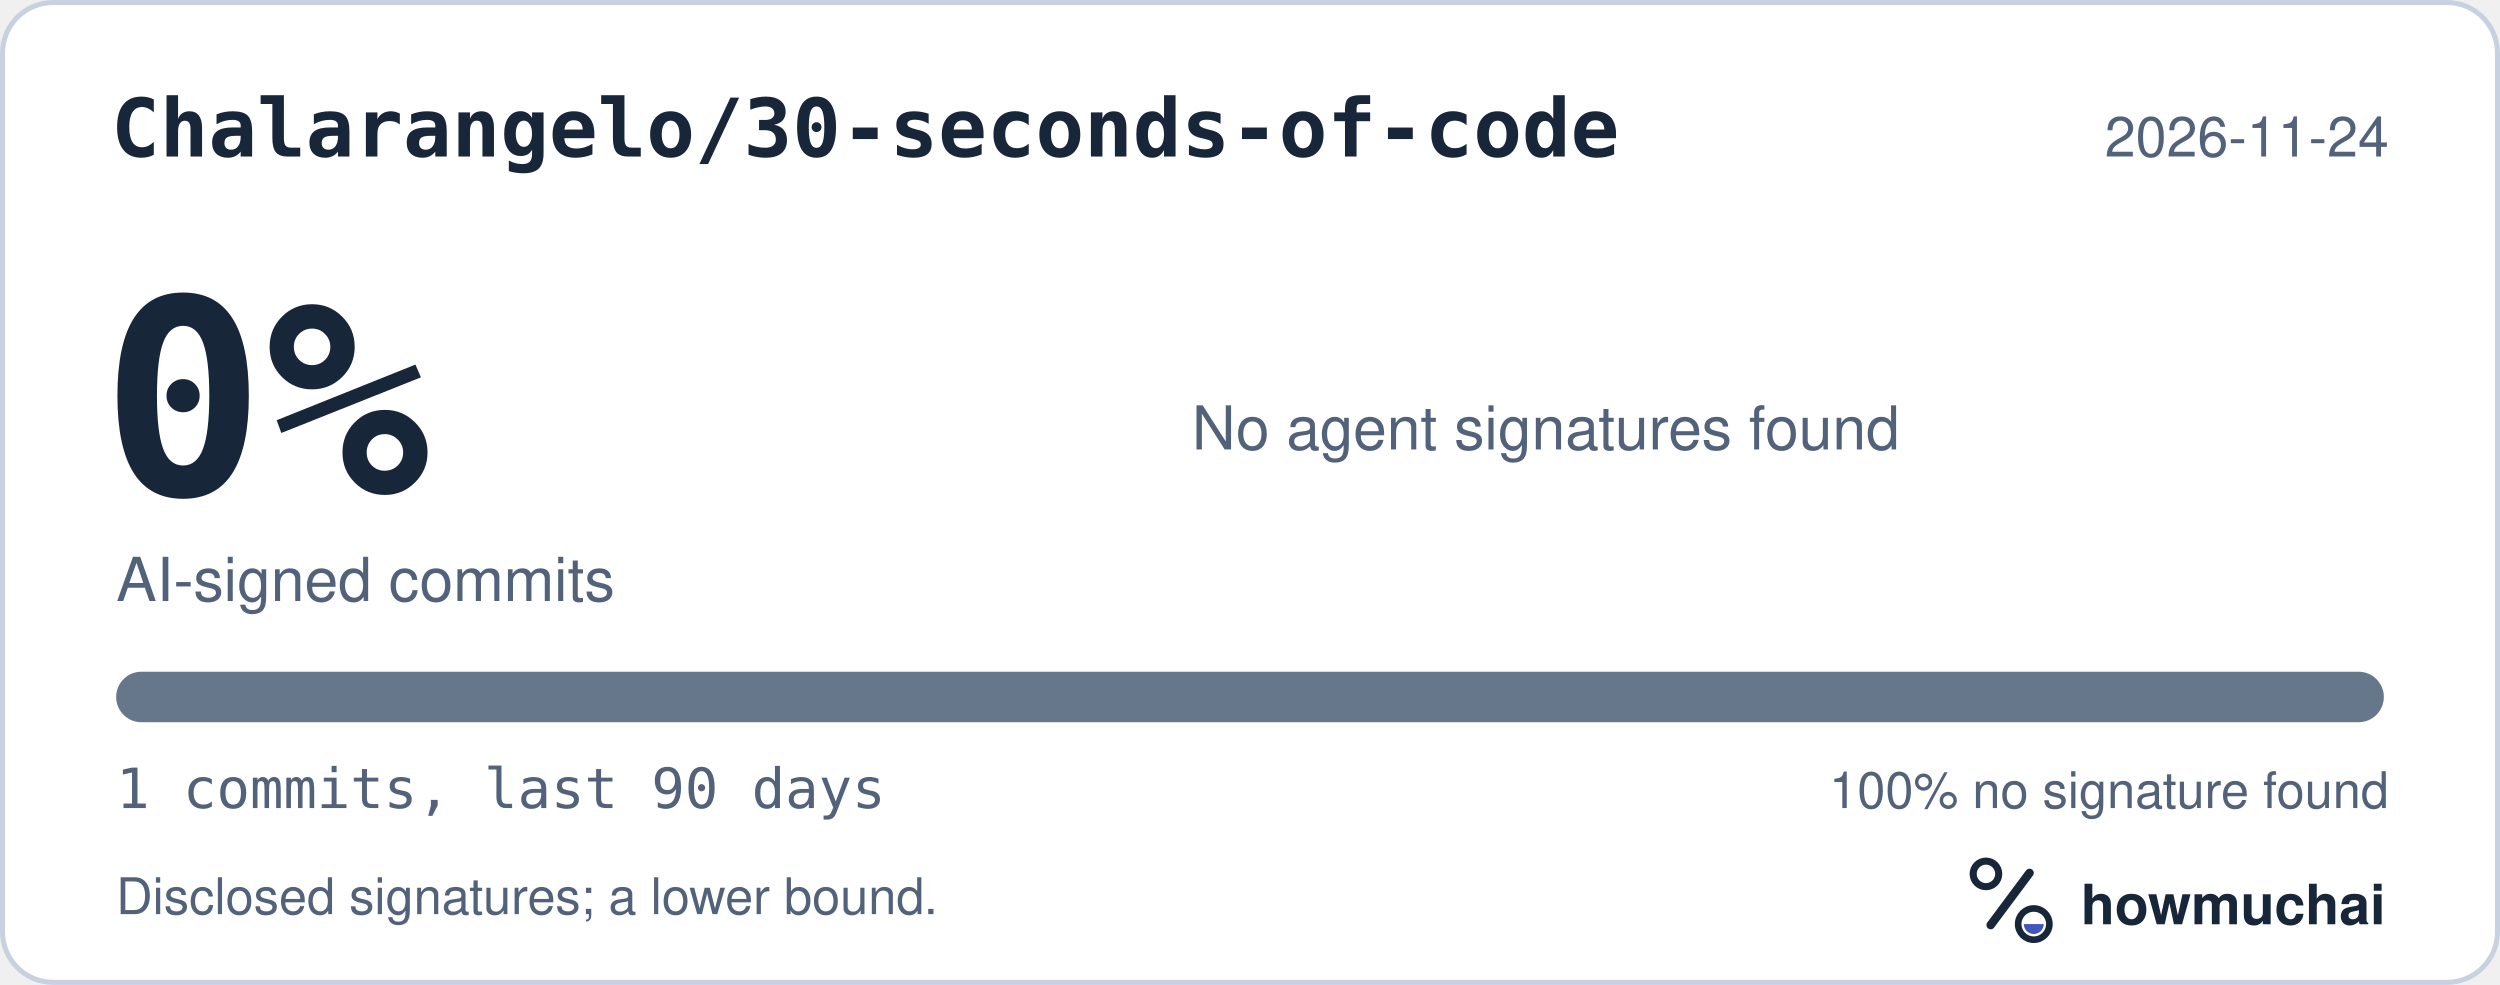
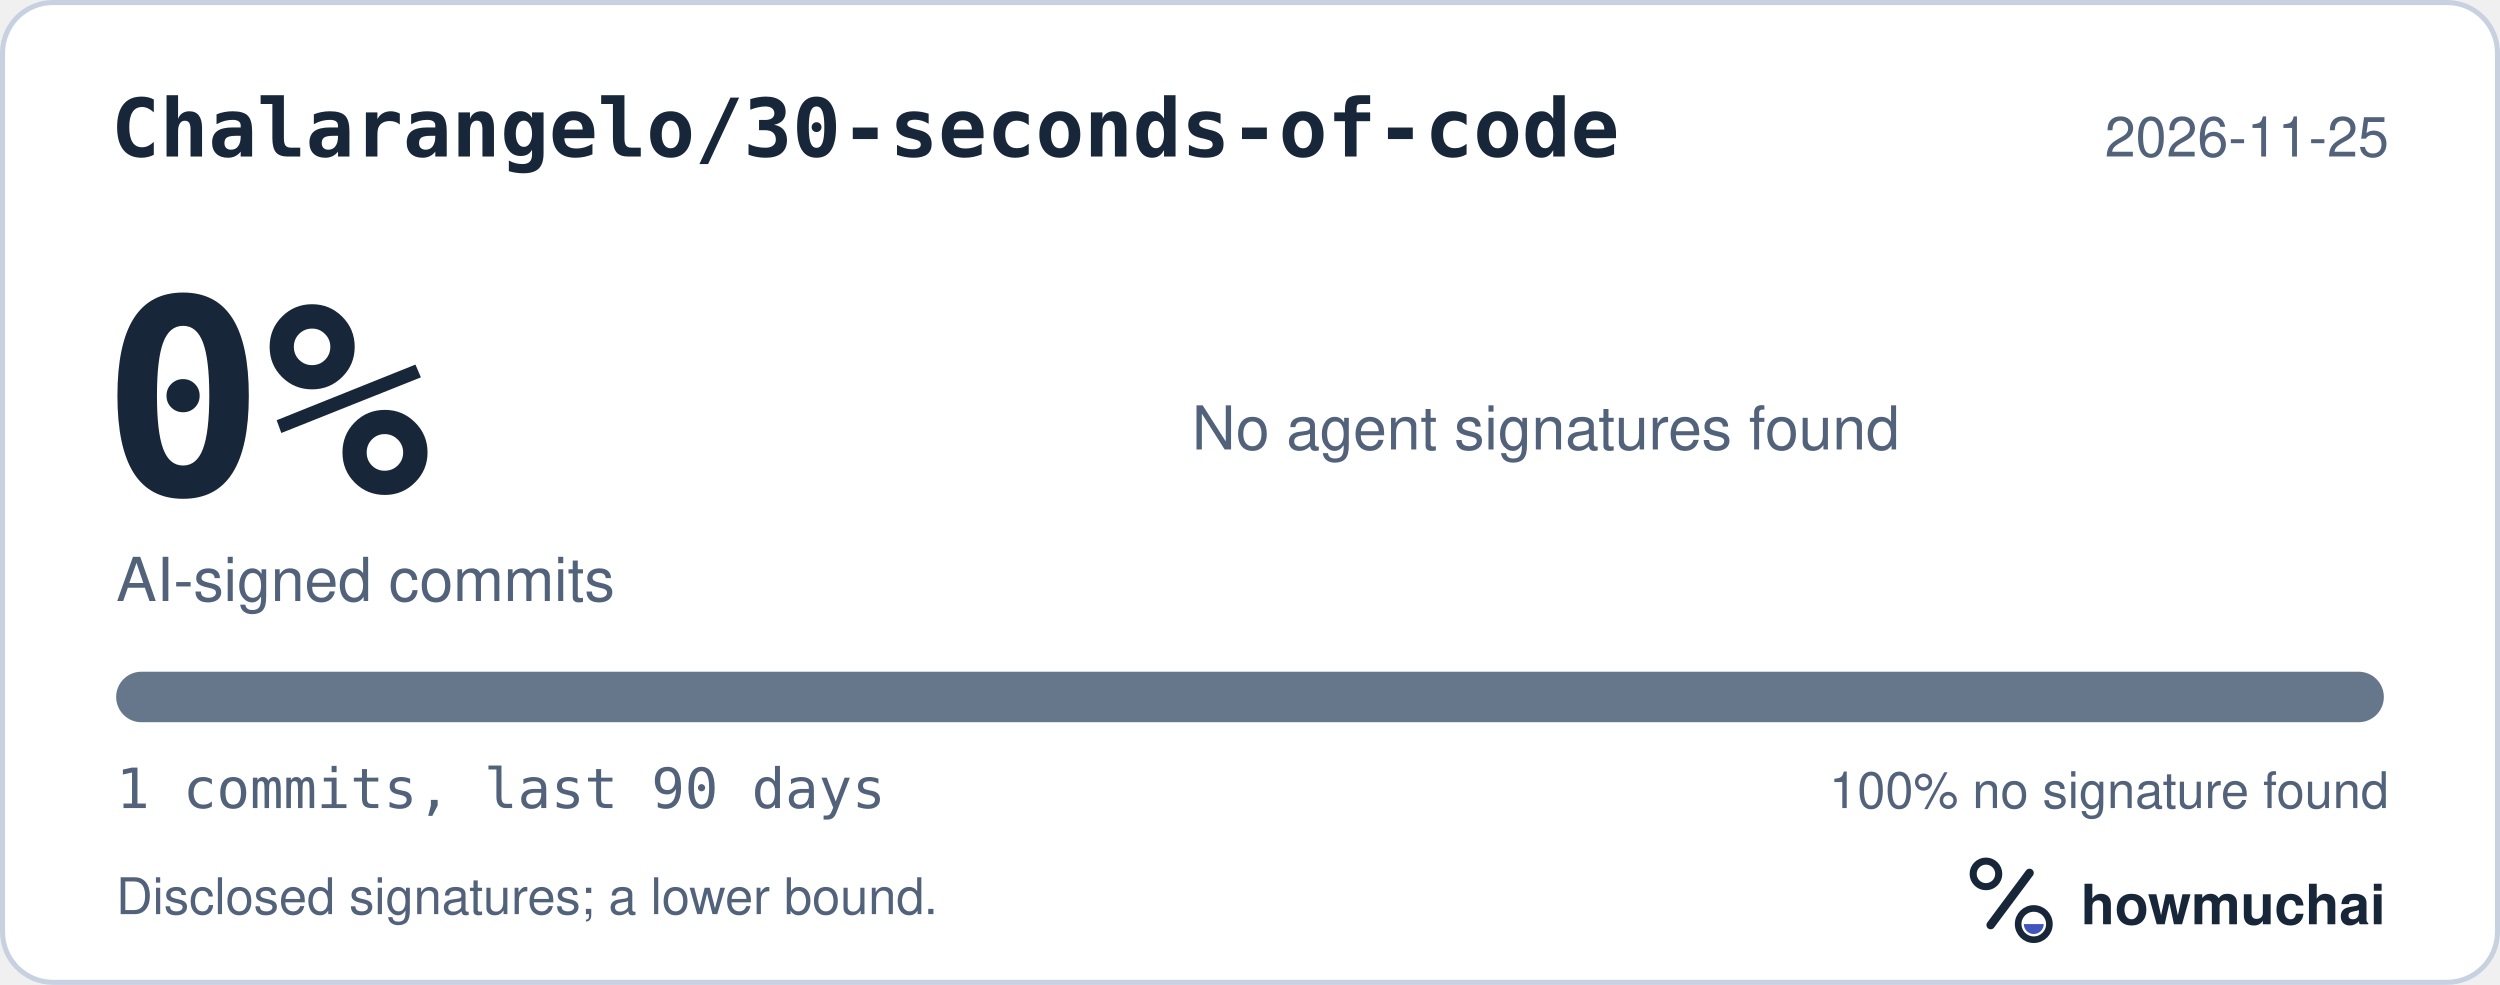
<svg xmlns="http://www.w3.org/2000/svg" width="495" height="195" viewBox="0 0 495 195" role="img" aria-labelledby="hm-t hm-d">
  <rect x="0.5" y="0.5" width="494" height="194" rx="10" fill="#FFFFFF" stroke="#C7D1DF" />
  <text x="22" y="31" fill="#18263A" font-family="ui-monospace, SF Mono, Menlo, Consolas, IBM Plex Mono, monospace" font-size="16" font-weight="600">Chalarangelo/30-seconds-of-code</text>
-   <text x="473" y="31" fill="#52627A" font-family="-apple-system, BlinkMacSystemFont, Segoe UI, Helvetica, Arial, Fira Sans, sans-serif" font-size="11" text-anchor="end">2026-11-24</text>
+   <text x="473" y="31" fill="#52627A" font-family="-apple-system, BlinkMacSystemFont, Segoe UI, Helvetica, Arial, Fira Sans, sans-serif" font-size="11" text-anchor="end">2026-11-25</text>
  <text x="20" y="98" fill="#18263A" font-family="ui-monospace, SF Mono, Menlo, Consolas, IBM Plex Mono, monospace" font-size="54" font-weight="700">0%</text>
  <text x="23" y="119" fill="#52627A" font-family="-apple-system, BlinkMacSystemFont, Segoe UI, Helvetica, Arial, Fira Sans, sans-serif" font-size="12">AI-signed commits</text>
  <text x="236" y="89" fill="#52627A" font-family="-apple-system, BlinkMacSystemFont, Segoe UI, Helvetica, Arial, Fira Sans, sans-serif" font-size="12">No agent signatures found</text>
  <defs>
    <clipPath id="hm-bar">
      <rect x="23" y="133" width="449" height="10" rx="5" />
    </clipPath>
  </defs>
  <rect x="23" y="133" width="449" height="10" rx="5" fill="#66768B" />
  <g clip-path="url(#hm-bar)" />
  <text x="23" y="160" fill="#52627A" font-family="ui-monospace, SF Mono, Menlo, Consolas, IBM Plex Mono, monospace" font-size="11">1 commits, last 90 days</text>
  <text x="473" y="160" fill="#52627A" font-family="-apple-system, BlinkMacSystemFont, Segoe UI, Helvetica, Arial, Fira Sans, sans-serif" font-size="10" text-anchor="end">100% no signature found</text>
  <text x="23" y="181" fill="#52627A" font-family="-apple-system, BlinkMacSystemFont, Segoe UI, Helvetica, Arial, Fira Sans, sans-serif" font-size="10">Disclosed signatures; a lower bound.</text>
  <g transform="translate(386 166) scale(0.046875)">
    <circle cx="154" cy="150" r="54" fill="none" stroke="#18263A" stroke-width="30" />
    <path d="M174 366 338 146" fill="none" stroke="#18263A" stroke-width="36" stroke-linecap="round" />
    <circle cx="356" cy="362" r="66" fill="none" stroke="#18263A" stroke-width="28" />
    <path d="M314 362a42 42 0 0 0 84 0Z" fill="#4056BC" />
  </g>
  <text x="412" y="183" fill="#18263A" font-family="-apple-system, BlinkMacSystemFont, Segoe UI, Helvetica, Arial, Fira Sans, sans-serif" font-size="11" font-weight="650">howmuchai</text>
</svg>
